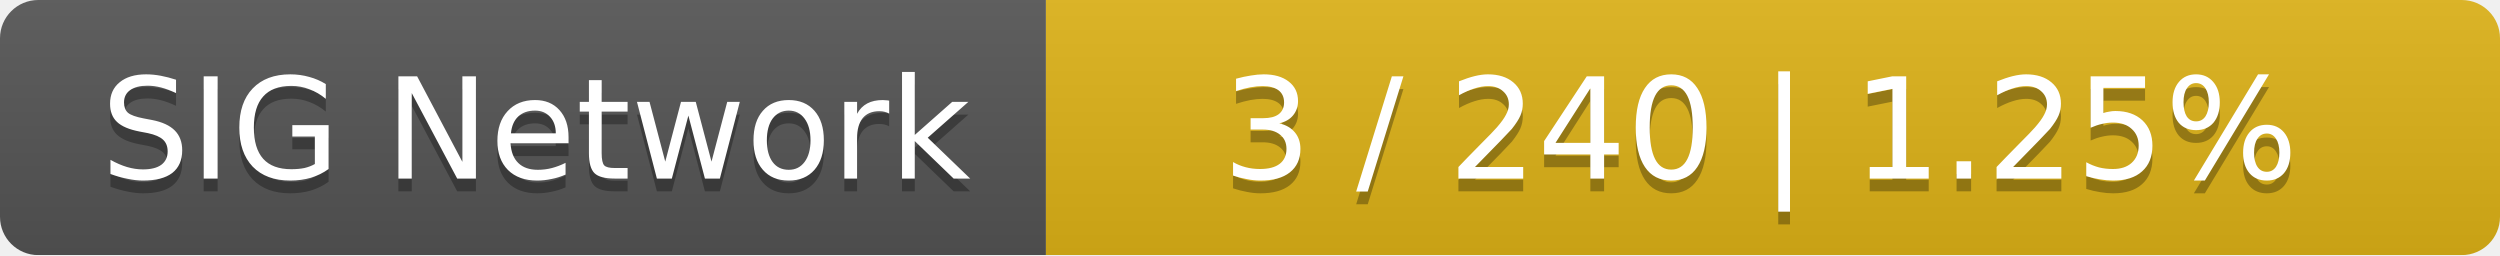
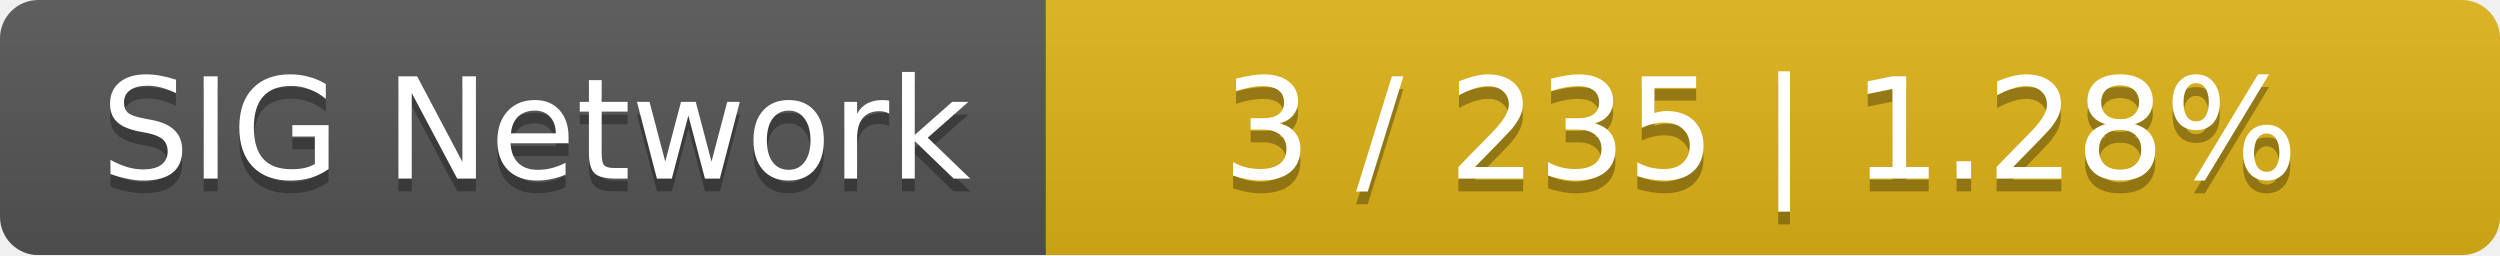
<svg xmlns="http://www.w3.org/2000/svg" width="196" height="20">
  <linearGradient id="smooth" x2="0" y2="100%">
    <stop offset="0" stop-color="#bbb" stop-opacity=".1" />
    <stop offset="1" stop-opacity=".1" />
  </linearGradient>
  <mask id="round">
    <rect width="196" height="20" rx="3" fill="#fff" />
  </mask>
  <g mask="url(#round)">
    <rect width="82" height="20" fill="#555" />
    <rect x="82" width="114" height="20" fill="#dfb317" />
    <rect width="196" height="20" fill="url(#smooth)" />
  </g>
  <g fill="#fff" text-anchor="middle" font-family="DejaVu Sans,Verdana,Geneva,sans-serif" font-size="11">
    <text x="42" y="15" fill="#010101" fill-opacity=".3">SIG Network</text>
    <text x="42" y="14">SIG Network</text>
-     <text x="138" y="15" fill="#010101" fill-opacity=".3">3 / 240    |    1.25%</text>
-     <text x="138" y="14">3 / 240    |    1.25%</text>
+     <text x="138" y="15" fill="#010101" fill-opacity=".3">3 / 235    |    1.28%</text>
+     <text x="138" y="14">3 / 235    |    1.28%</text>
  </g>
</svg>
